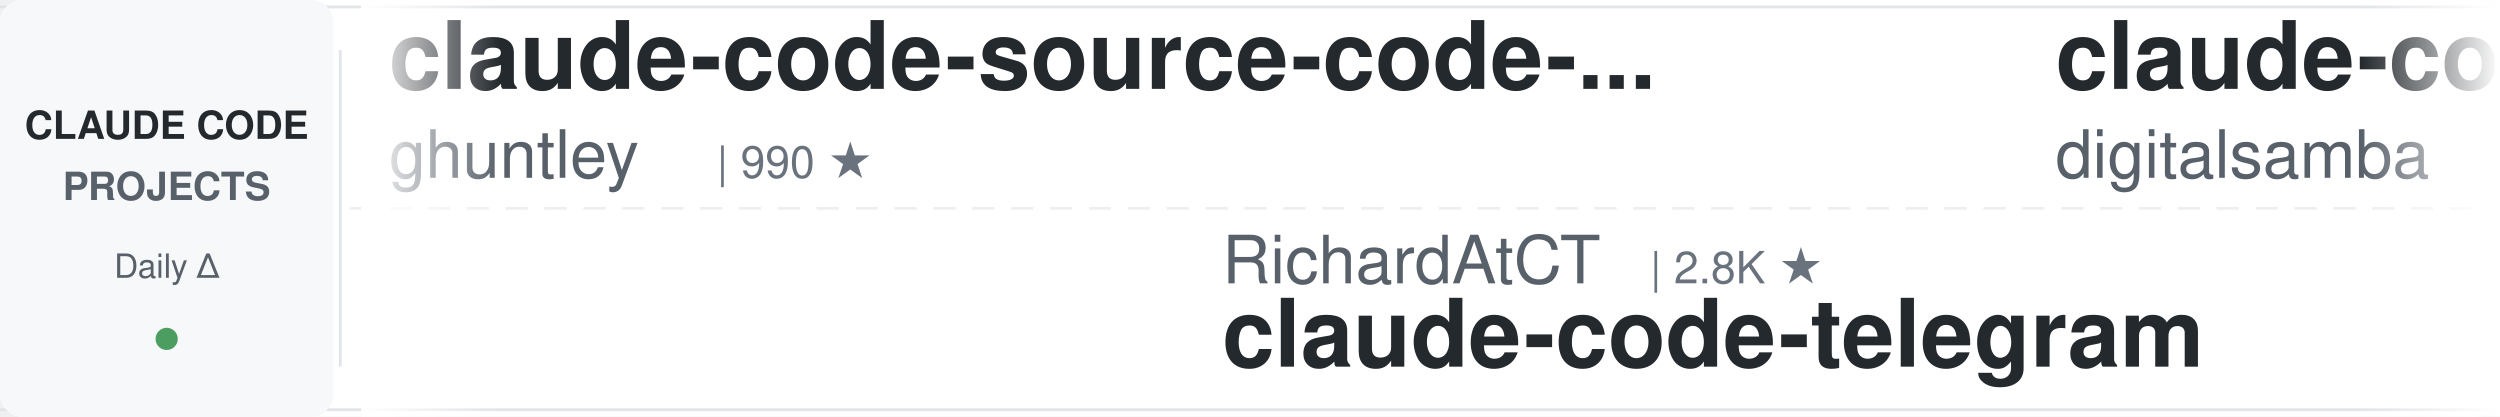
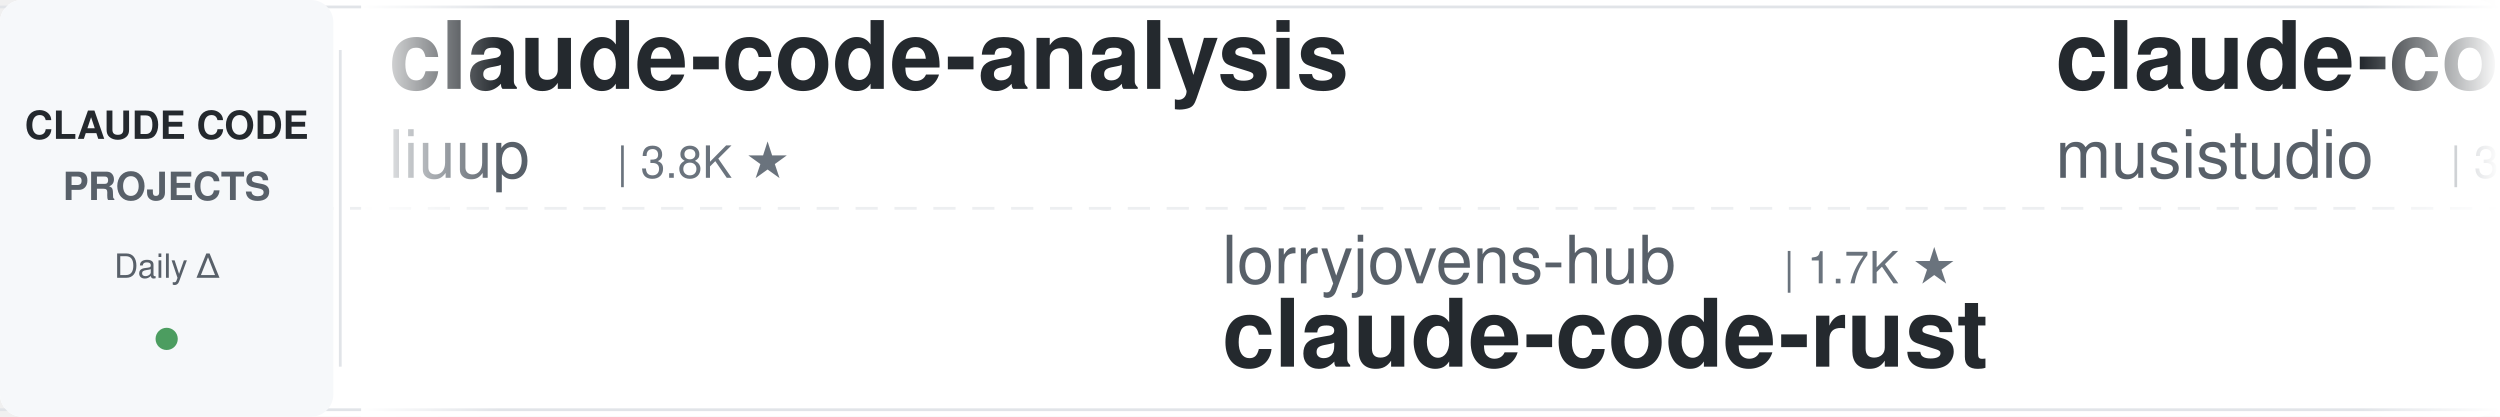
<svg xmlns="http://www.w3.org/2000/svg" width="900" height="150">
  <defs>
    <linearGradient id="awesomeLeftFade" x1="0%" y1="0%" x2="100%" y2="0%">
      <stop offset="0%" style="stop-color:#ffffff;stop-opacity:1" />
      <stop offset="100%" style="stop-color:#ffffff;stop-opacity:0" />
    </linearGradient>
    <linearGradient id="awesomeRightFade" x1="0%" y1="0%" x2="100%" y2="0%">
      <stop offset="0%" style="stop-color:#ffffff;stop-opacity:0" />
      <stop offset="100%" style="stop-color:#ffffff;stop-opacity:1" />
    </linearGradient>
  </defs>
  <rect width="900" height="150" fill="#ffffff" rx="8" />
  <rect x="0" y="2" width="900" height="1" fill="#e1e4e8" />
  <rect x="0" y="147" width="900" height="1" fill="#e1e4e8" />
  <line x1="0" y1="75" x2="900" y2="75" stroke="#e1e4e8" stroke-width="1" stroke-dasharray="8 6" opacity="0.6" />
  <rect x="0" y="0" width="120" height="150" fill="#f6f8fa" rx="8" />
  <text x="60" y="50" font-family="-apple-system, BlinkMacSystemFont, 'Segoe UI', Helvetica, Arial, sans-serif" font-size="14" font-weight="600" fill="#24292e" text-anchor="middle">CLAUDE CODE</text>
  <text x="60" y="72" font-family="-apple-system, BlinkMacSystemFont, 'Segoe UI', Helvetica, Arial, sans-serif" font-size="14" font-weight="600" fill="#586069" text-anchor="middle">PROJECTS</text>
  <text x="60" y="100" font-family="-apple-system, BlinkMacSystemFont, 'Segoe UI', Helvetica, Arial, sans-serif" font-size="12" font-weight="500" fill="#586069" text-anchor="middle">Daily Δ</text>
  <circle cx="60" cy="122" r="4" fill="#22863a" opacity="0.8" />
  <rect x="122" y="18" width="1" height="114" fill="#e1e4e8" />
  <clipPath id="awesomeTickerClip">
    <rect x="130" y="0" width="770" height="150" />
  </clipPath>
  <g clip-path="url(#awesomeTickerClip)">
    <g id="awesomeTickerItems">
      <animateTransform attributeName="transform" attributeType="XML" type="translate" from="0 0" to="-3000 0" dur="54s" repeatCount="indefinite" />
      <g transform="translate(0, 0)">
-         <text x="140" y="32" font-family="-apple-system, BlinkMacSystemFont, 'Segoe UI', Helvetica, Arial, sans-serif" font-size="34" font-weight="600" fill="#24292e">claude-code-source-code-...</text>
-         <text x="140" y="64" font-family="-apple-system, BlinkMacSystemFont, 'Segoe UI', Helvetica, Arial, sans-serif" font-size="24" font-weight="400" fill="#586069">ghuntley</text>
-         <text x="258" y="64" font-family="-apple-system, BlinkMacSystemFont, 'Segoe UI', Helvetica, Arial, sans-serif" font-size="16" font-weight="500" fill="#6a737d">| 990 ★</text>
+         <text x="140" y="32" font-family="-apple-system, BlinkMacSystemFont, 'Segoe UI', Helvetica, Arial, sans-serif" font-size="34" font-weight="600" fill="#24292e">claude-code-analysis</text>
+         <text x="140" y="64" font-family="-apple-system, BlinkMacSystemFont, 'Segoe UI', Helvetica, Arial, sans-serif" font-size="24" font-weight="400" fill="#586069">liuup</text>
+         <text x="222" y="64" font-family="-apple-system, BlinkMacSystemFont, 'Segoe UI', Helvetica, Arial, sans-serif" font-size="16" font-weight="500" fill="#6a737d">| 3.8K ★</text>
      </g>
      <g transform="translate(300, 0)">
-         <text x="140" y="102" font-family="-apple-system, BlinkMacSystemFont, 'Segoe UI', Helvetica, Arial, sans-serif" font-size="24" font-weight="400" fill="#586069">RichardAtCT</text>
-         <text x="294" y="102" font-family="-apple-system, BlinkMacSystemFont, 'Segoe UI', Helvetica, Arial, sans-serif" font-size="16" font-weight="500" fill="#6a737d">| 2.8K ★</text>
-         <text x="140" y="132" font-family="-apple-system, BlinkMacSystemFont, 'Segoe UI', Helvetica, Arial, sans-serif" font-size="34" font-weight="600" fill="#24292e">claude-code-telegram</text>
+         <text x="140" y="102" font-family="-apple-system, BlinkMacSystemFont, 'Segoe UI', Helvetica, Arial, sans-serif" font-size="24" font-weight="400" fill="#586069">lorryjovens-hub</text>
+         <text x="342" y="102" font-family="-apple-system, BlinkMacSystemFont, 'Segoe UI', Helvetica, Arial, sans-serif" font-size="16" font-weight="500" fill="#6a737d">| 1.7K ★</text>
+         <text x="140" y="132" font-family="-apple-system, BlinkMacSystemFont, 'Segoe UI', Helvetica, Arial, sans-serif" font-size="34" font-weight="600" fill="#24292e">claude-code-rust</text>
      </g>
      <g transform="translate(600, 0)">
+         <text x="140" y="32" font-family="-apple-system, BlinkMacSystemFont, 'Segoe UI', Helvetica, Arial, sans-serif" font-size="34" font-weight="600" fill="#24292e">claude-code-router</text>
+         <text x="140" y="64" font-family="-apple-system, BlinkMacSystemFont, 'Segoe UI', Helvetica, Arial, sans-serif" font-size="24" font-weight="400" fill="#586069">musistudio</text>
+         <text x="282" y="64" font-family="-apple-system, BlinkMacSystemFont, 'Segoe UI', Helvetica, Arial, sans-serif" font-size="16" font-weight="500" fill="#6a737d">| 36.8K ★</text>
+         <text x="368" y="64" font-family="-apple-system, BlinkMacSystemFont, 'Segoe UI', Helvetica, Arial, sans-serif" font-size="16" font-weight="500" fill="#22863a"> +6</text>
+       </g>
+       <g transform="translate(900, 0)">
+         <text x="140" y="102" font-family="-apple-system, BlinkMacSystemFont, 'Segoe UI', Helvetica, Arial, sans-serif" font-size="24" font-weight="400" fill="#586069">luyao618</text>
+         <text x="258" y="102" font-family="-apple-system, BlinkMacSystemFont, 'Segoe UI', Helvetica, Arial, sans-serif" font-size="16" font-weight="500" fill="#6a737d">| 1.7K ★</text>
+         <text x="140" y="132" font-family="-apple-system, BlinkMacSystemFont, 'Segoe UI', Helvetica, Arial, sans-serif" font-size="34" font-weight="600" fill="#24292e">Claude-Code-Source-Study</text>
+       </g>
+       <g transform="translate(1200, 0)">
+         <text x="140" y="32" font-family="-apple-system, BlinkMacSystemFont, 'Segoe UI', Helvetica, Arial, sans-serif" font-size="34" font-weight="600" fill="#24292e">claude-code-proxy</text>
+         <text x="140" y="64" font-family="-apple-system, BlinkMacSystemFont, 'Segoe UI', Helvetica, Arial, sans-serif" font-size="24" font-weight="400" fill="#586069">fuergaosi233</text>
+         <text x="306" y="64" font-family="-apple-system, BlinkMacSystemFont, 'Segoe UI', Helvetica, Arial, sans-serif" font-size="16" font-weight="500" fill="#6a737d">| 2.8K ★</text>
+       </g>
+       <g transform="translate(1500, 0)">
+         <text x="140" y="102" font-family="-apple-system, BlinkMacSystemFont, 'Segoe UI', Helvetica, Arial, sans-serif" font-size="24" font-weight="400" fill="#586069">jqueryscript</text>
+         <text x="306" y="102" font-family="-apple-system, BlinkMacSystemFont, 'Segoe UI', Helvetica, Arial, sans-serif" font-size="16" font-weight="500" fill="#6a737d">| 502 ★</text>
+         <text x="140" y="132" font-family="-apple-system, BlinkMacSystemFont, 'Segoe UI', Helvetica, Arial, sans-serif" font-size="34" font-weight="600" fill="#24292e">awesome-claude-code</text>
+       </g>
+       <g transform="translate(1800, 0)">
+         <text x="140" y="32" font-family="-apple-system, BlinkMacSystemFont, 'Segoe UI', Helvetica, Arial, sans-serif" font-size="34" font-weight="600" fill="#24292e">claude-code-hooks-master...</text>
+         <text x="140" y="64" font-family="-apple-system, BlinkMacSystemFont, 'Segoe UI', Helvetica, Arial, sans-serif" font-size="24" font-weight="400" fill="#586069">disler</text>
+         <text x="234" y="64" font-family="-apple-system, BlinkMacSystemFont, 'Segoe UI', Helvetica, Arial, sans-serif" font-size="16" font-weight="500" fill="#6a737d">| 3.9K ★</text>
+       </g>
+       <g transform="translate(2100, 0)">
+         <text x="140" y="102" font-family="-apple-system, BlinkMacSystemFont, 'Segoe UI', Helvetica, Arial, sans-serif" font-size="24" font-weight="400" fill="#586069">davila7</text>
+         <text x="246" y="102" font-family="-apple-system, BlinkMacSystemFont, 'Segoe UI', Helvetica, Arial, sans-serif" font-size="16" font-weight="500" fill="#6a737d">| 30.3K ★</text>
+         <text x="140" y="132" font-family="-apple-system, BlinkMacSystemFont, 'Segoe UI', Helvetica, Arial, sans-serif" font-size="34" font-weight="600" fill="#24292e">claude-code-templates</text>
+       </g>
+       <g transform="translate(2400, 0)">
        <text x="140" y="32" font-family="-apple-system, BlinkMacSystemFont, 'Segoe UI', Helvetica, Arial, sans-serif" font-size="34" font-weight="600" fill="#24292e">claude-code-video-toolki...</text>
        <text x="140" y="64" font-family="-apple-system, BlinkMacSystemFont, 'Segoe UI', Helvetica, Arial, sans-serif" font-size="24" font-weight="400" fill="#586069">digitalsamba</text>
        <text x="306" y="64" font-family="-apple-system, BlinkMacSystemFont, 'Segoe UI', Helvetica, Arial, sans-serif" font-size="16" font-weight="500" fill="#6a737d">| 2.0K ★</text>
-         <text x="383" y="64" font-family="-apple-system, BlinkMacSystemFont, 'Segoe UI', Helvetica, Arial, sans-serif" font-size="16" font-weight="500" fill="#22863a"> +3</text>
-       </g>
-       <g transform="translate(900, 0)">
-         <text x="140" y="102" font-family="-apple-system, BlinkMacSystemFont, 'Segoe UI', Helvetica, Arial, sans-serif" font-size="24" font-weight="400" fill="#586069">Pimzino</text>
-         <text x="246" y="102" font-family="-apple-system, BlinkMacSystemFont, 'Segoe UI', Helvetica, Arial, sans-serif" font-size="16" font-weight="500" fill="#6a737d">| 3.8K ★</text>
-         <text x="140" y="132" font-family="-apple-system, BlinkMacSystemFont, 'Segoe UI', Helvetica, Arial, sans-serif" font-size="34" font-weight="600" fill="#24292e">claude-code-spec-workflo...</text>
-       </g>
-       <g transform="translate(1200, 0)">
-         <text x="140" y="32" font-family="-apple-system, BlinkMacSystemFont, 'Segoe UI', Helvetica, Arial, sans-serif" font-size="34" font-weight="600" fill="#24292e">claude-code-harness</text>
-         <text x="140" y="64" font-family="-apple-system, BlinkMacSystemFont, 'Segoe UI', Helvetica, Arial, sans-serif" font-size="24" font-weight="400" fill="#586069">Chachamaru127</text>
-         <text x="318" y="64" font-family="-apple-system, BlinkMacSystemFont, 'Segoe UI', Helvetica, Arial, sans-serif" font-size="16" font-weight="500" fill="#6a737d">| 3.1K ★</text>
-       </g>
-       <g transform="translate(1500, 0)">
-         <text x="140" y="102" font-family="-apple-system, BlinkMacSystemFont, 'Segoe UI', Helvetica, Arial, sans-serif" font-size="24" font-weight="400" fill="#586069">AICoderTudou</text>
-         <text x="306" y="102" font-family="-apple-system, BlinkMacSystemFont, 'Segoe UI', Helvetica, Arial, sans-serif" font-size="16" font-weight="500" fill="#6a737d">| 496 ★</text>
-         <text x="140" y="132" font-family="-apple-system, BlinkMacSystemFont, 'Segoe UI', Helvetica, Arial, sans-serif" font-size="34" font-weight="600" fill="#24292e">claude-code-tudou</text>
-       </g>
-       <g transform="translate(1800, 0)">
-         <text x="140" y="32" font-family="-apple-system, BlinkMacSystemFont, 'Segoe UI', Helvetica, Arial, sans-serif" font-size="34" font-weight="600" fill="#24292e">arcads-claude-code</text>
-         <text x="140" y="64" font-family="-apple-system, BlinkMacSystemFont, 'Segoe UI', Helvetica, Arial, sans-serif" font-size="24" font-weight="400" fill="#586069">krusemediallc</text>
-         <text x="318" y="64" font-family="-apple-system, BlinkMacSystemFont, 'Segoe UI', Helvetica, Arial, sans-serif" font-size="16" font-weight="500" fill="#6a737d">| 1.4K ★</text>
-         <text x="395" y="64" font-family="-apple-system, BlinkMacSystemFont, 'Segoe UI', Helvetica, Arial, sans-serif" font-size="16" font-weight="500" fill="#22863a"> +2</text>
-       </g>
-       <g transform="translate(2100, 0)">
-         <text x="140" y="102" font-family="-apple-system, BlinkMacSystemFont, 'Segoe UI', Helvetica, Arial, sans-serif" font-size="24" font-weight="400" fill="#586069">zstmfhy</text>
-         <text x="246" y="102" font-family="-apple-system, BlinkMacSystemFont, 'Segoe UI', Helvetica, Arial, sans-serif" font-size="16" font-weight="500" fill="#6a737d">| 190 ★</text>
-         <text x="140" y="132" font-family="-apple-system, BlinkMacSystemFont, 'Segoe UI', Helvetica, Arial, sans-serif" font-size="34" font-weight="600" fill="#24292e">Claude-code</text>
-       </g>
-       <g transform="translate(2400, 0)">
-         <text x="140" y="32" font-family="-apple-system, BlinkMacSystemFont, 'Segoe UI', Helvetica, Arial, sans-serif" font-size="34" font-weight="600" fill="#24292e">claude-code-action</text>
-         <text x="140" y="64" font-family="-apple-system, BlinkMacSystemFont, 'Segoe UI', Helvetica, Arial, sans-serif" font-size="24" font-weight="400" fill="#586069">anthropics</text>
-         <text x="282" y="64" font-family="-apple-system, BlinkMacSystemFont, 'Segoe UI', Helvetica, Arial, sans-serif" font-size="16" font-weight="500" fill="#6a737d">| 8.7K ★</text>
+         <text x="383" y="64" font-family="-apple-system, BlinkMacSystemFont, 'Segoe UI', Helvetica, Arial, sans-serif" font-size="16" font-weight="500" fill="#22863a"> +4</text>
      </g>
      <g transform="translate(2700, 0)">
-         <text x="140" y="102" font-family="-apple-system, BlinkMacSystemFont, 'Segoe UI', Helvetica, Arial, sans-serif" font-size="24" font-weight="400" fill="#586069">ChrisWiles</text>
-         <text x="282" y="102" font-family="-apple-system, BlinkMacSystemFont, 'Segoe UI', Helvetica, Arial, sans-serif" font-size="16" font-weight="500" fill="#6a737d">| 6.0K ★</text>
-         <text x="140" y="132" font-family="-apple-system, BlinkMacSystemFont, 'Segoe UI', Helvetica, Arial, sans-serif" font-size="34" font-weight="600" fill="#24292e">claude-code-showcase</text>
+         <text x="140" y="102" font-family="-apple-system, BlinkMacSystemFont, 'Segoe UI', Helvetica, Arial, sans-serif" font-size="24" font-weight="400" fill="#586069">wanshuiyin</text>
+         <text x="282" y="102" font-family="-apple-system, BlinkMacSystemFont, 'Segoe UI', Helvetica, Arial, sans-serif" font-size="16" font-weight="500" fill="#6a737d">| 14.9K ★</text>
+         <text x="368" y="102" font-family="-apple-system, BlinkMacSystemFont, 'Segoe UI', Helvetica, Arial, sans-serif" font-size="16" font-weight="500" fill="#22863a"> +5</text>
+         <text x="140" y="132" font-family="-apple-system, BlinkMacSystemFont, 'Segoe UI', Helvetica, Arial, sans-serif" font-size="34" font-weight="600" fill="#24292e">Auto-claude-code-researc...</text>
      </g>
      <g transform="translate(3000, 0)">
-         <text x="140" y="32" font-family="-apple-system, BlinkMacSystemFont, 'Segoe UI', Helvetica, Arial, sans-serif" font-size="34" font-weight="600" fill="#24292e">claude-code-source-code-...</text>
-         <text x="140" y="64" font-family="-apple-system, BlinkMacSystemFont, 'Segoe UI', Helvetica, Arial, sans-serif" font-size="24" font-weight="400" fill="#586069">ghuntley</text>
-         <text x="258" y="64" font-family="-apple-system, BlinkMacSystemFont, 'Segoe UI', Helvetica, Arial, sans-serif" font-size="16" font-weight="500" fill="#6a737d">| 990 ★</text>
+         <text x="140" y="32" font-family="-apple-system, BlinkMacSystemFont, 'Segoe UI', Helvetica, Arial, sans-serif" font-size="34" font-weight="600" fill="#24292e">claude-code-analysis</text>
+         <text x="140" y="64" font-family="-apple-system, BlinkMacSystemFont, 'Segoe UI', Helvetica, Arial, sans-serif" font-size="24" font-weight="400" fill="#586069">liuup</text>
+         <text x="222" y="64" font-family="-apple-system, BlinkMacSystemFont, 'Segoe UI', Helvetica, Arial, sans-serif" font-size="16" font-weight="500" fill="#6a737d">| 3.8K ★</text>
      </g>
      <g transform="translate(3300, 0)">
-         <text x="140" y="102" font-family="-apple-system, BlinkMacSystemFont, 'Segoe UI', Helvetica, Arial, sans-serif" font-size="24" font-weight="400" fill="#586069">RichardAtCT</text>
-         <text x="294" y="102" font-family="-apple-system, BlinkMacSystemFont, 'Segoe UI', Helvetica, Arial, sans-serif" font-size="16" font-weight="500" fill="#6a737d">| 2.8K ★</text>
-         <text x="140" y="132" font-family="-apple-system, BlinkMacSystemFont, 'Segoe UI', Helvetica, Arial, sans-serif" font-size="34" font-weight="600" fill="#24292e">claude-code-telegram</text>
+         <text x="140" y="102" font-family="-apple-system, BlinkMacSystemFont, 'Segoe UI', Helvetica, Arial, sans-serif" font-size="24" font-weight="400" fill="#586069">lorryjovens-hub</text>
+         <text x="342" y="102" font-family="-apple-system, BlinkMacSystemFont, 'Segoe UI', Helvetica, Arial, sans-serif" font-size="16" font-weight="500" fill="#6a737d">| 1.7K ★</text>
+         <text x="140" y="132" font-family="-apple-system, BlinkMacSystemFont, 'Segoe UI', Helvetica, Arial, sans-serif" font-size="34" font-weight="600" fill="#24292e">claude-code-rust</text>
      </g>
      <g transform="translate(3600, 0)">
-         <text x="140" y="32" font-family="-apple-system, BlinkMacSystemFont, 'Segoe UI', Helvetica, Arial, sans-serif" font-size="34" font-weight="600" fill="#24292e">claude-code-video-toolki...</text>
-         <text x="140" y="64" font-family="-apple-system, BlinkMacSystemFont, 'Segoe UI', Helvetica, Arial, sans-serif" font-size="24" font-weight="400" fill="#586069">digitalsamba</text>
-         <text x="306" y="64" font-family="-apple-system, BlinkMacSystemFont, 'Segoe UI', Helvetica, Arial, sans-serif" font-size="16" font-weight="500" fill="#6a737d">| 2.0K ★</text>
-         <text x="383" y="64" font-family="-apple-system, BlinkMacSystemFont, 'Segoe UI', Helvetica, Arial, sans-serif" font-size="16" font-weight="500" fill="#22863a"> +3</text>
+         <text x="140" y="32" font-family="-apple-system, BlinkMacSystemFont, 'Segoe UI', Helvetica, Arial, sans-serif" font-size="34" font-weight="600" fill="#24292e">claude-code-router</text>
+         <text x="140" y="64" font-family="-apple-system, BlinkMacSystemFont, 'Segoe UI', Helvetica, Arial, sans-serif" font-size="24" font-weight="400" fill="#586069">musistudio</text>
+         <text x="282" y="64" font-family="-apple-system, BlinkMacSystemFont, 'Segoe UI', Helvetica, Arial, sans-serif" font-size="16" font-weight="500" fill="#6a737d">| 36.8K ★</text>
+         <text x="368" y="64" font-family="-apple-system, BlinkMacSystemFont, 'Segoe UI', Helvetica, Arial, sans-serif" font-size="16" font-weight="500" fill="#22863a"> +6</text>
      </g>
      <g transform="translate(3900, 0)">
-         <text x="140" y="102" font-family="-apple-system, BlinkMacSystemFont, 'Segoe UI', Helvetica, Arial, sans-serif" font-size="24" font-weight="400" fill="#586069">Pimzino</text>
-         <text x="246" y="102" font-family="-apple-system, BlinkMacSystemFont, 'Segoe UI', Helvetica, Arial, sans-serif" font-size="16" font-weight="500" fill="#6a737d">| 3.8K ★</text>
-         <text x="140" y="132" font-family="-apple-system, BlinkMacSystemFont, 'Segoe UI', Helvetica, Arial, sans-serif" font-size="34" font-weight="600" fill="#24292e">claude-code-spec-workflo...</text>
+         <text x="140" y="102" font-family="-apple-system, BlinkMacSystemFont, 'Segoe UI', Helvetica, Arial, sans-serif" font-size="24" font-weight="400" fill="#586069">luyao618</text>
+         <text x="258" y="102" font-family="-apple-system, BlinkMacSystemFont, 'Segoe UI', Helvetica, Arial, sans-serif" font-size="16" font-weight="500" fill="#6a737d">| 1.7K ★</text>
+         <text x="140" y="132" font-family="-apple-system, BlinkMacSystemFont, 'Segoe UI', Helvetica, Arial, sans-serif" font-size="34" font-weight="600" fill="#24292e">Claude-Code-Source-Study</text>
      </g>
    </g>
  </g>
  <rect x="130" y="0" width="50" height="150" fill="url(#awesomeLeftFade)" />
  <rect x="850" y="0" width="50" height="150" fill="url(#awesomeRightFade)" />
</svg>
